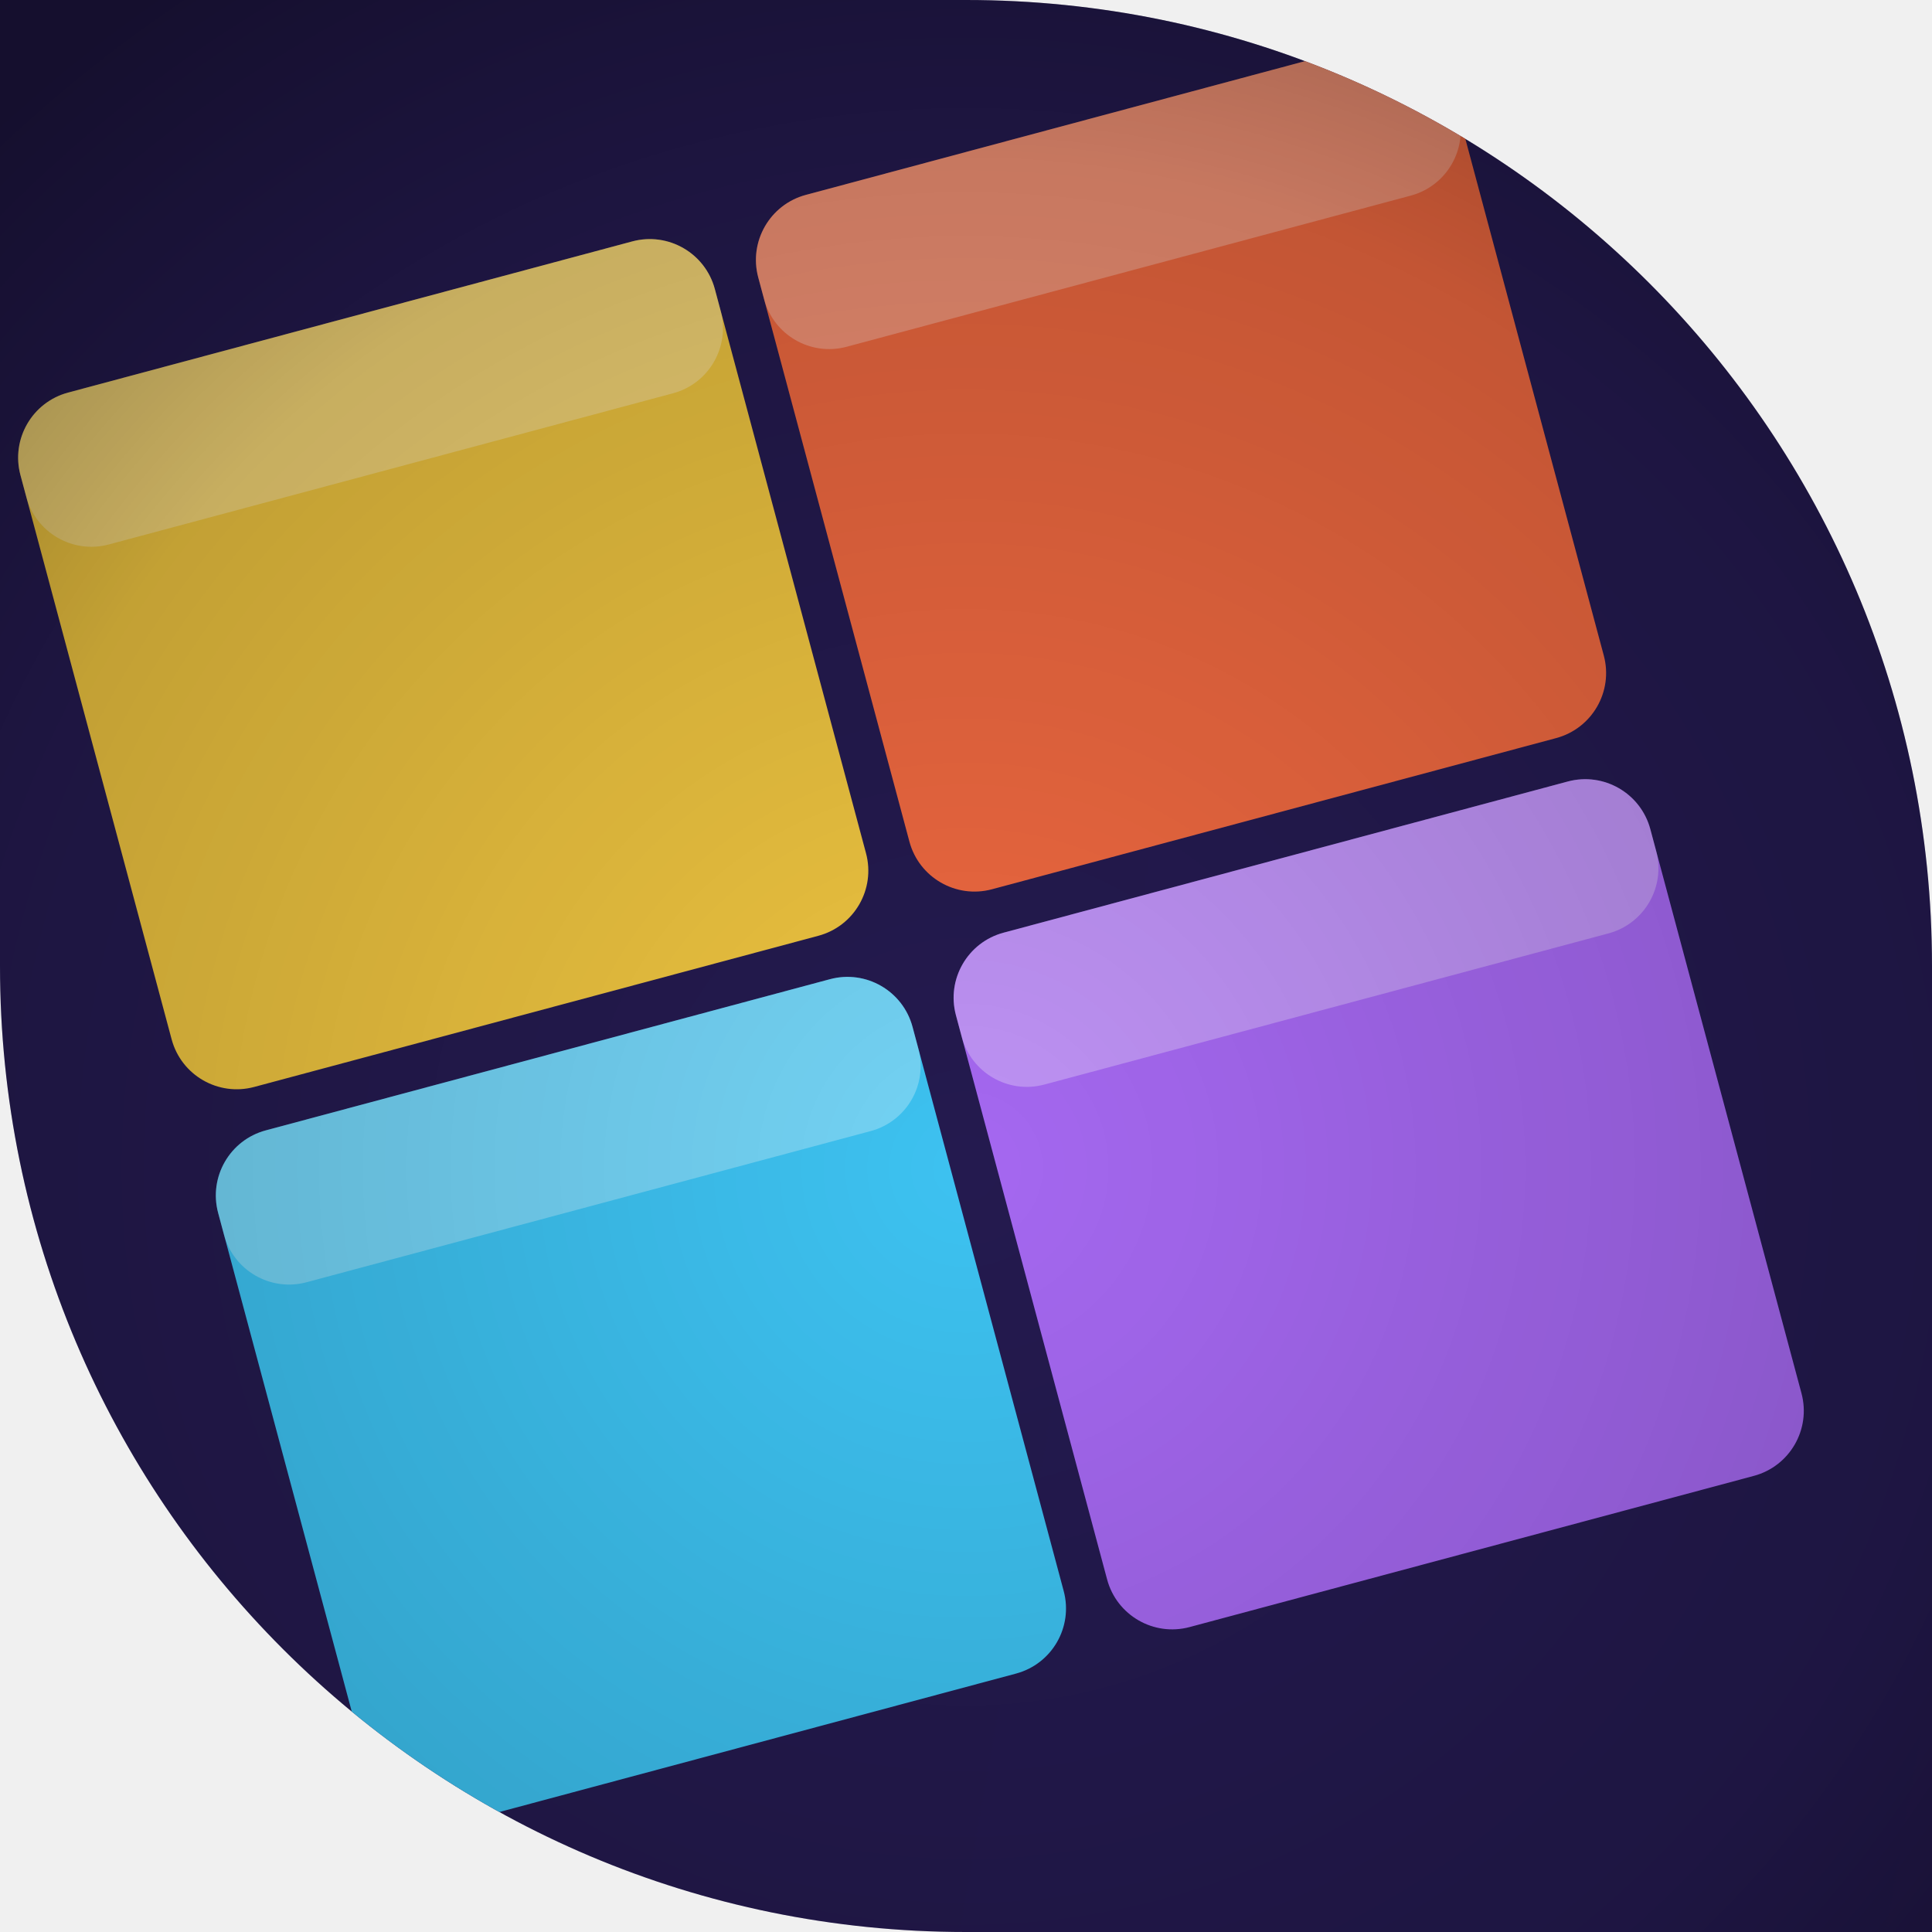
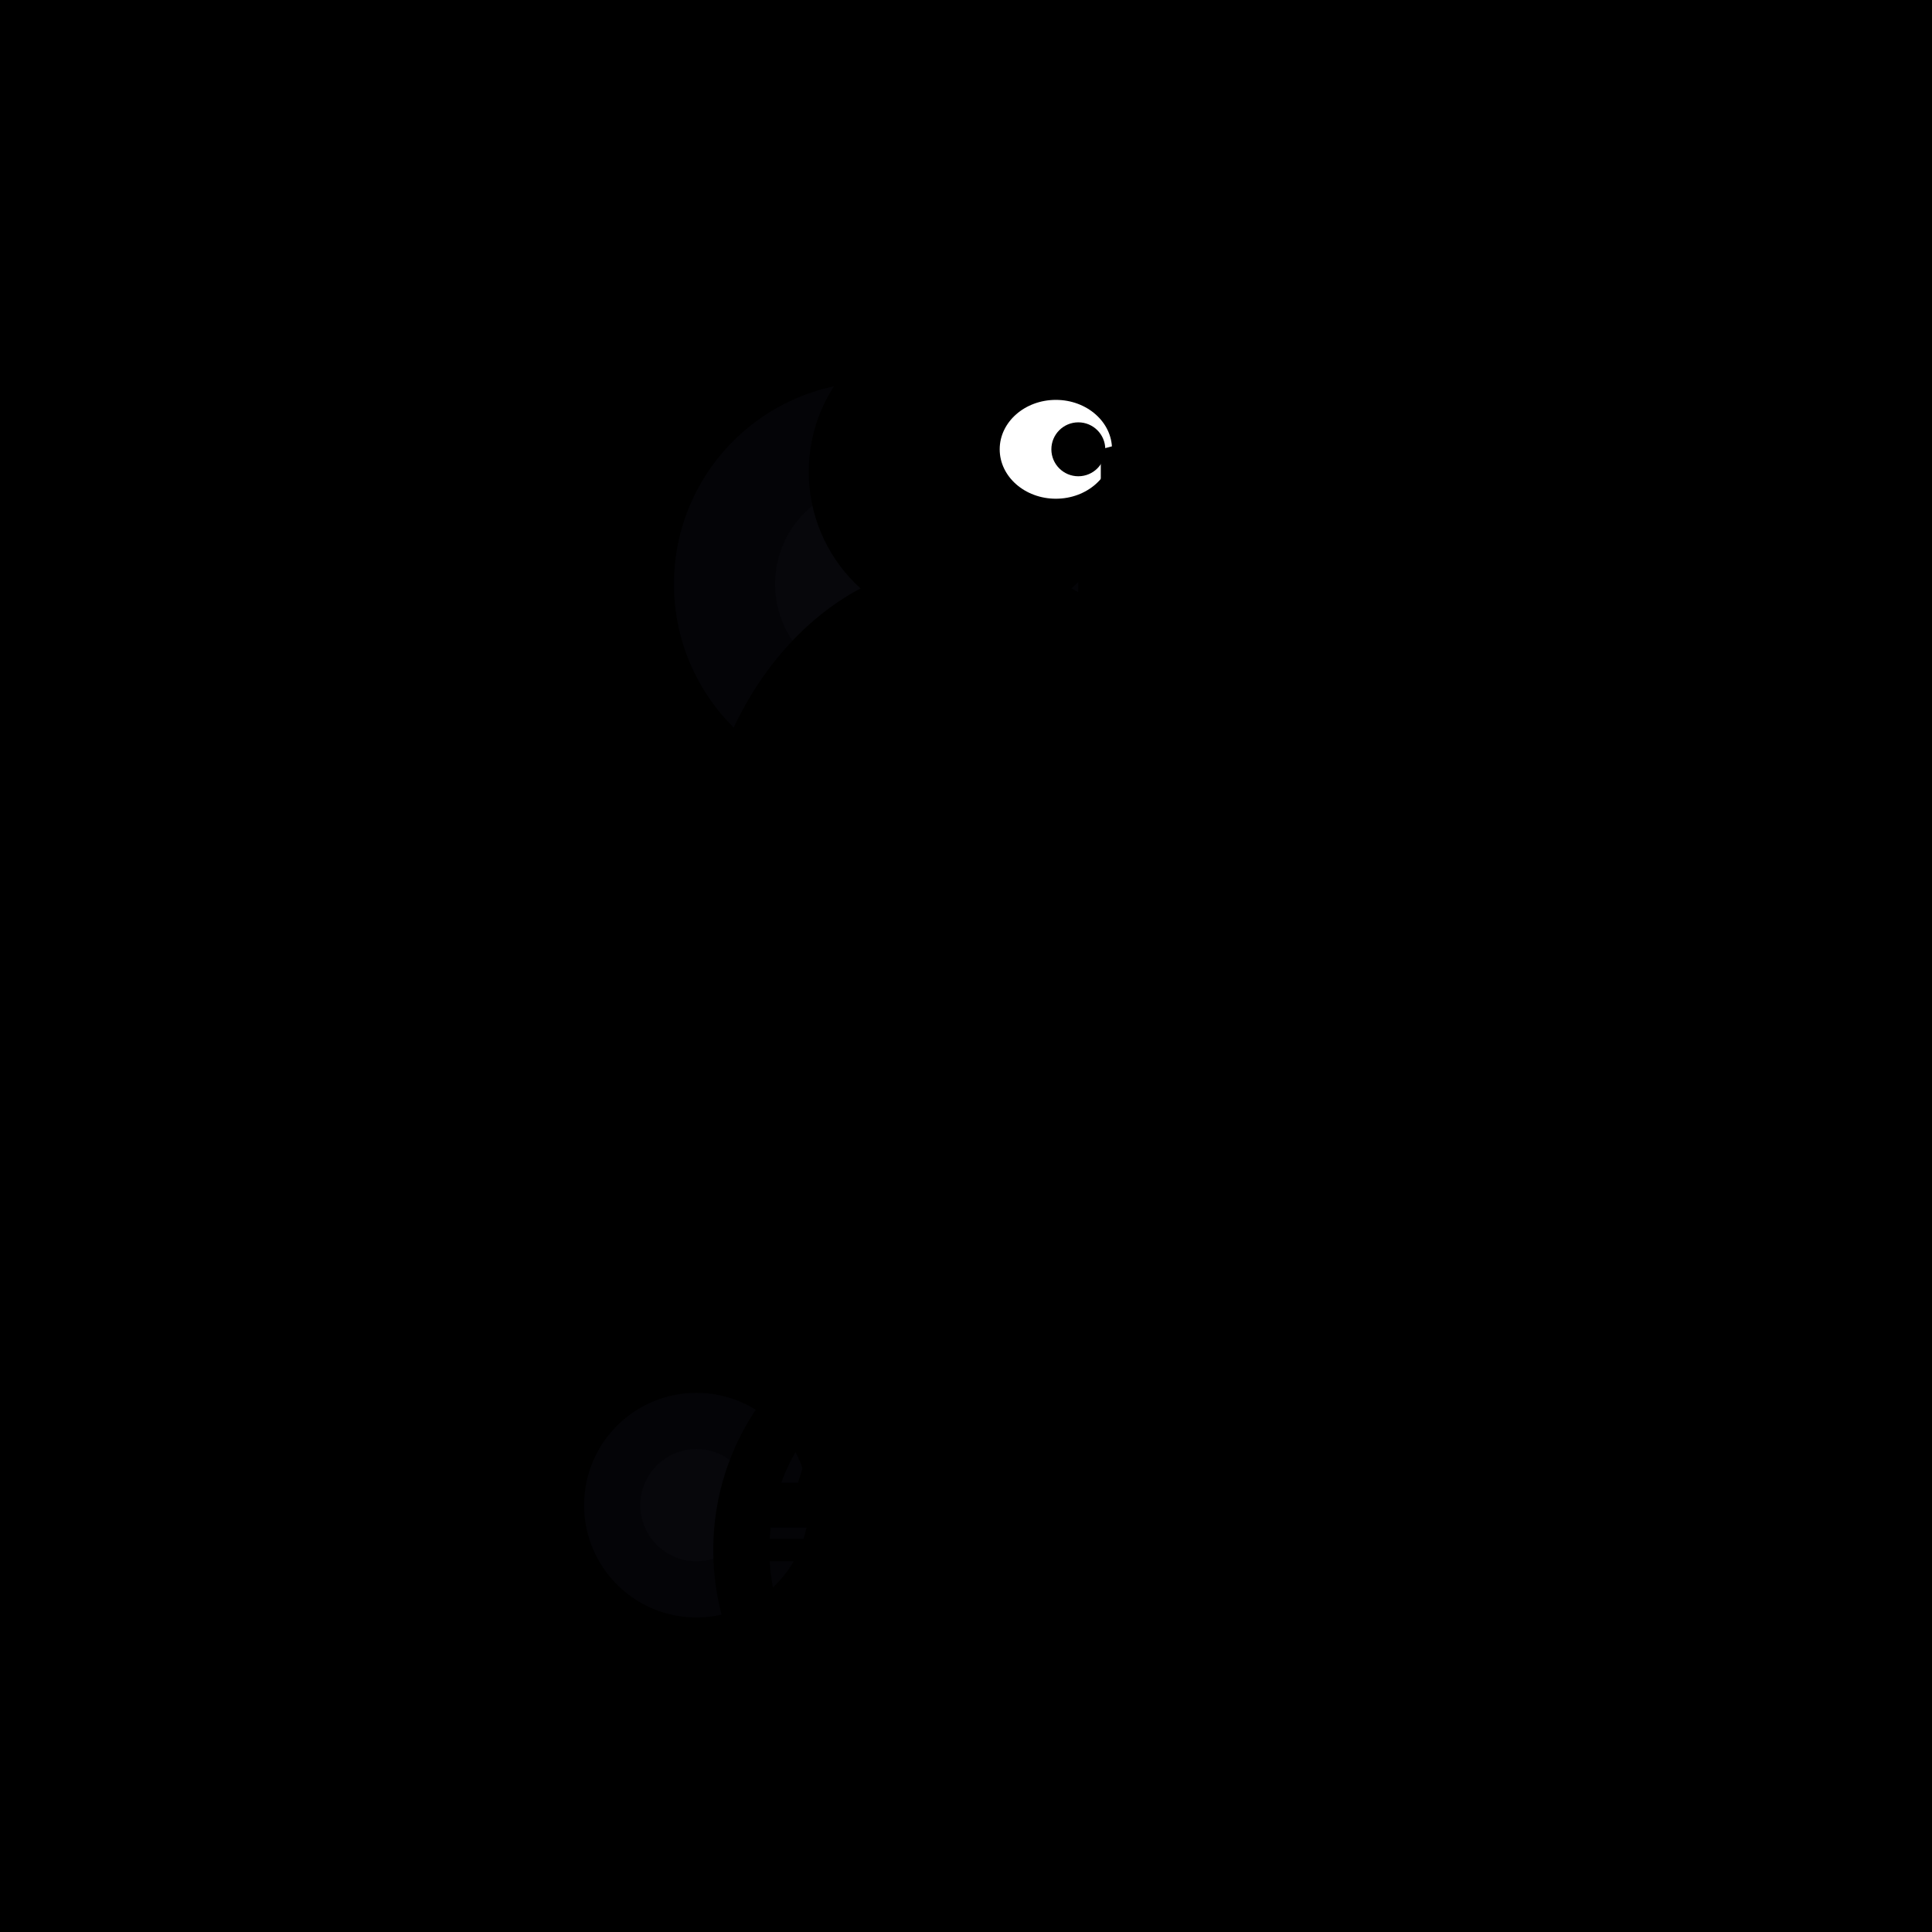
<svg xmlns="http://www.w3.org/2000/svg" width="86" height="86" viewBox="0 0 86 86">
  <defs>
-     <clipPath id="shape" clipPathUnits="userSpaceOnUse">
-       <path d="M 0 0 L 86.0 0 L 86.0 86.0 L 0 86.0 Z M 43 0 A 43.0 43.0 0 0 1 86.0 43.0 L 86 0 Z M 43 86 A 43.0 43.0 0 0 1 0.0 43.0 L 0 86 Z" fill-rule="evenodd" />
+     <clipPath id="c">
+       <path d="M 0 0 L 86.0 0 L 86.0 86.0 L 0 86.0 Z" />
    </clipPath>
-     <linearGradient id="g1" x1="-6.24" y1="34.32" x2="92.24" y2="51.68">
-       <stop offset="0" stop-color="#241a4f" />
-       <stop offset="1" stop-color="#4a2f8a" />
-     </linearGradient>
-     <radialGradient id="v" cx="43" cy="52" r="64" gradientUnits="userSpaceOnUse">
-       <stop offset="0" stop-color="#000000" stop-opacity="0" />
-       <stop offset="0.7" stop-color="#000000" stop-opacity="0.18" />
-       <stop offset="1" stop-color="#000000" stop-opacity="0.42" />
-     </radialGradient>
  </defs>
-   <g clip-path="url(#shape)">
-     <rect width="86" height="86" fill="url(#g1)" />
-     <g transform="rotate(-15 43 43)">
-       <rect x="8" y="8" width="32" height="32" fill="#ffd23f" opacity="0.92" rx="3" />
-       <rect x="8" y="8" width="32" height="7" fill="#ffffff" opacity="0.28" rx="3" />
-       <rect x="42" y="8" width="32" height="32" fill="#ff6f3f" opacity="0.92" rx="3" />
-       <rect x="42" y="8" width="32" height="7" fill="#ffffff" opacity="0.28" rx="3" />
-       <rect x="8" y="42" width="32" height="32" fill="#3fd0ff" opacity="0.92" rx="3" />
-       <rect x="8" y="42" width="32" height="7" fill="#ffffff" opacity="0.28" rx="3" />
-       <rect x="42" y="42" width="32" height="32" fill="#b06fff" opacity="0.92" rx="3" />
-       <rect x="42" y="42" width="32" height="7" fill="#ffffff" opacity="0.28" rx="3" />
-     </g>
-     <rect width="86" height="86" fill="url(#v)" />
+   <g clip-path="url(#c)">
+     <path d="M 0 0 L 86.0 0 L 86.0 86.0 L 0 86.0 Z" fill="#000" fill-rule="evenodd" />
+     <circle cx="42" cy="43" r="6" fill="#1a1a2e" opacity="0.15" />
+     <circle cx="42" cy="43" r="3.0" fill="#1a1a2e" opacity="0.1" />
+     <circle cx="31" cy="67" r="5" fill="#1a1a2e" opacity="0.15" />
+     <circle cx="31" cy="67" r="2.5" fill="#1a1a2e" opacity="0.1" />
+     <circle cx="39" cy="26" r="9" fill="#1a1a2e" opacity="0.15" />
+     <circle cx="39" cy="26" r="4.5" fill="#1a1a2e" opacity="0.1" />
+     <ellipse cx="43" cy="40" rx="12" ry="15" fill="#000" />
+     <circle cx="43" cy="21" r="7" fill="#000" />
+     <ellipse cx="47" cy="20" rx="2.5" ry="2.2" fill="#fff" />
+     <circle cx="48" cy="20" r="1.2" fill="#000" />
+     <path d="M49 20 Q60 17 58 23 L49 23 Z" fill="#000" />
+     <path d="M49 23 Q56 27 53 25 L49 24 Z" fill="#000" />
+     <path d="M32 34 Q25 40 29 50 L37 46 Q34 38 32 34Z" fill="#000" />
+     <path d="M29 46 L21 42 L25 50 L19 48 L27 54 Z" fill="#000" />
+     <circle cx="43" cy="69" r="10" fill="none" stroke="#000" stroke-width="2.5" />
+     <circle cx="43" cy="69" r="2" fill="#000" />
+     <line x1="43" y1="59" x2="43" y2="79" stroke="#000" stroke-width="1" />
+     <line x1="33" y1="69" x2="53" y2="69" stroke="#000" stroke-width="1" />
+     <line x1="36" y1="62" x2="50" y2="76" stroke="#000" stroke-width="1" />
+     <line x1="50" y1="62" x2="36" y2="76" stroke="#000" stroke-width="1" />
+     <line x1="43" y1="59" x2="43" y2="51" stroke="#000" stroke-width="2" />
+     <ellipse cx="43" cy="50" rx="5.5" ry="1.8" fill="#000" />
+     <line x1="40" y1="54" x2="36" y2="67" stroke="#000" stroke-width="1.5" />
+     <line x1="46" y1="54" x2="50" y2="71" stroke="#000" stroke-width="1.5" />
+     <rect x="33" y="66" width="6" height="2" rx="1" fill="#000" />
+     <rect x="47" y="70" width="6" height="2" rx="1" fill="#000" />
  </g>
</svg>
